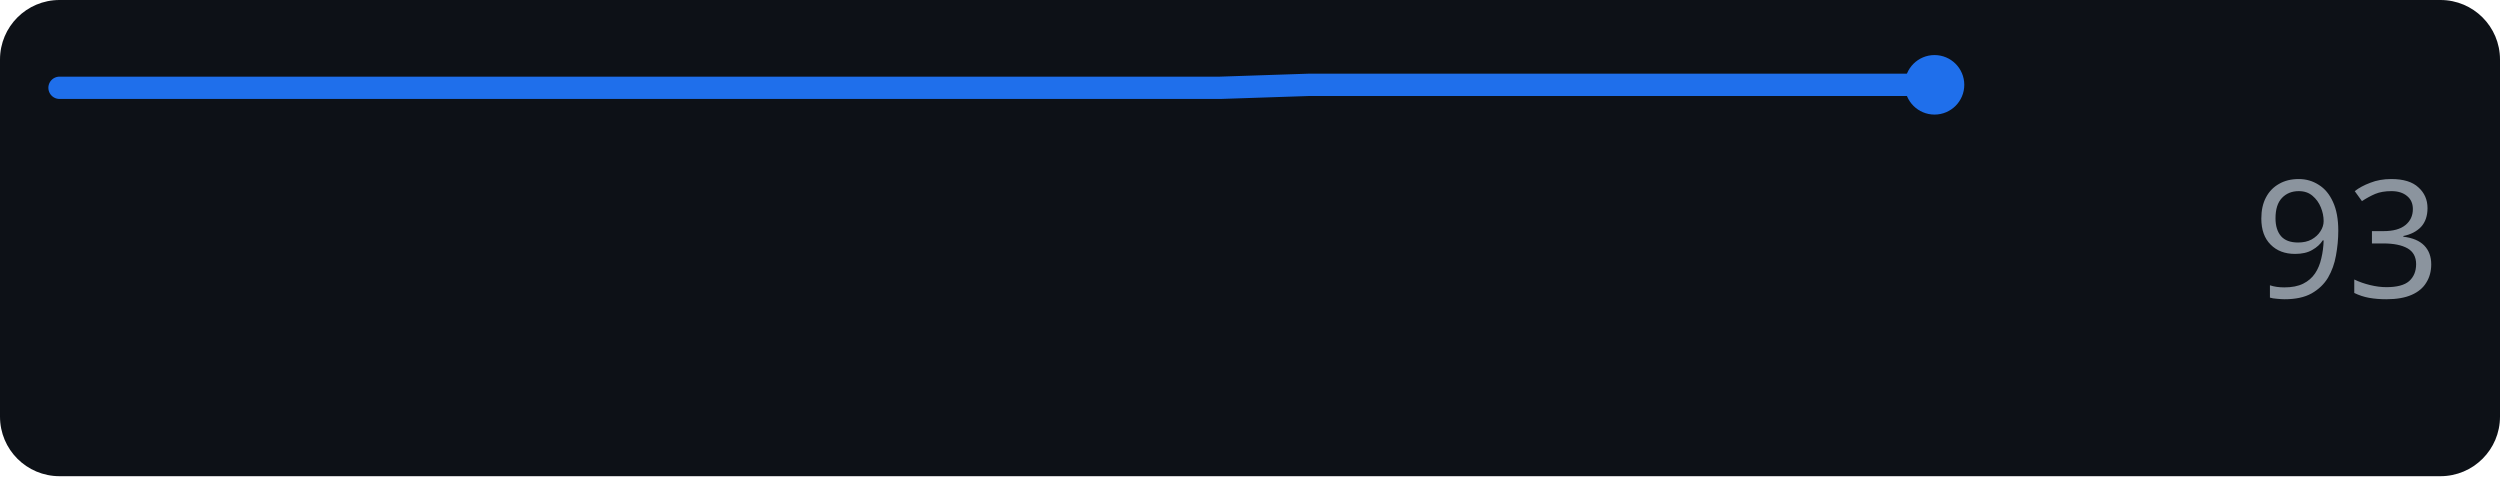
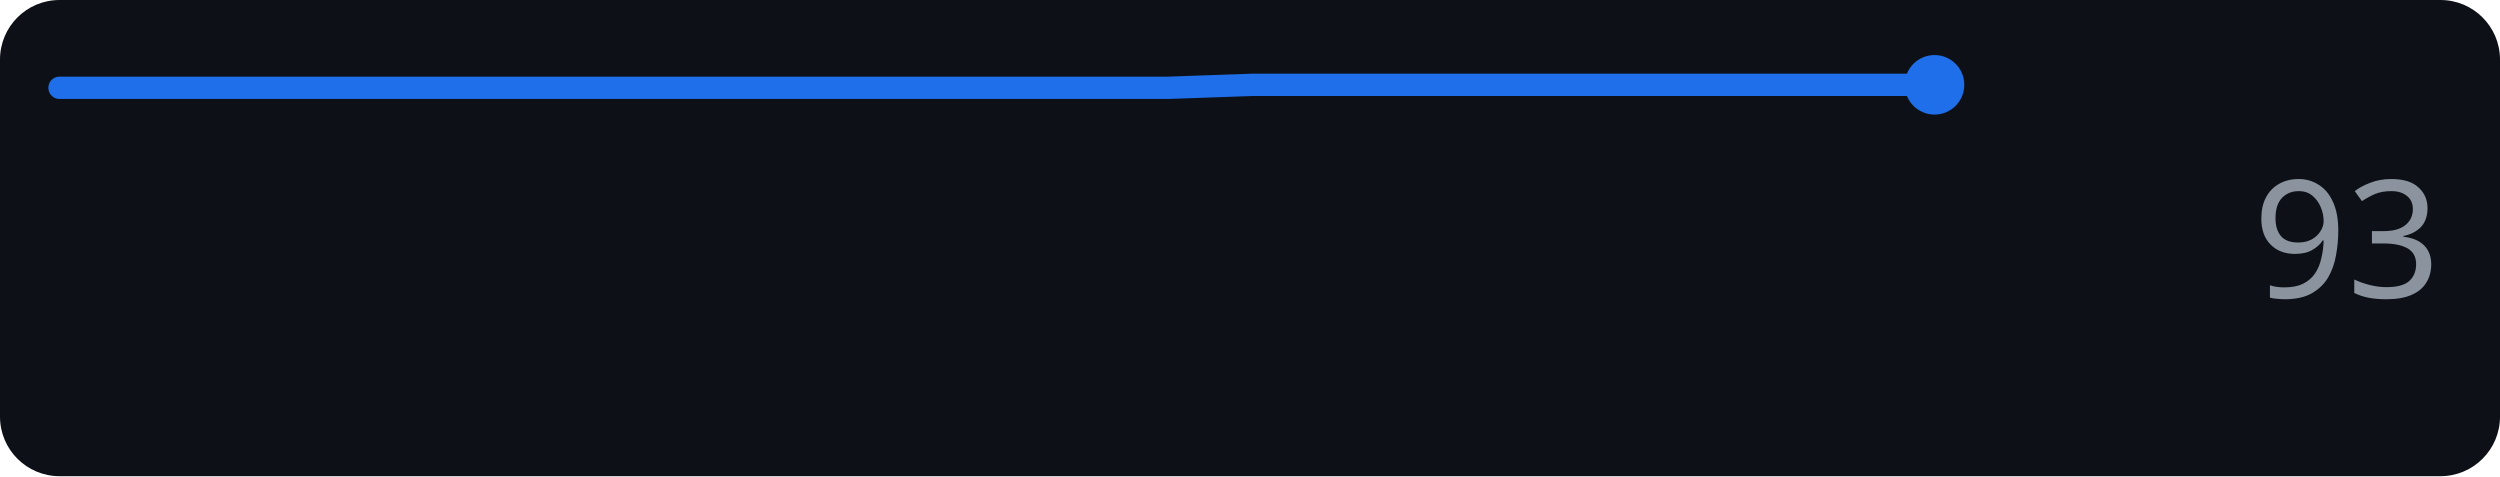
<svg xmlns="http://www.w3.org/2000/svg" width="168" height="32" role="img" aria-label="anthropic.com score over time">
  <rect width="168" height="32" rx="4" fill="#0d1117" />
-   <polyline points="4.0,5.9 10.0,5.9 16.0,5.9 22.0,5.9 28.0,5.9 34.0,5.9 40.0,5.9 46.0,5.9 52.0,5.9 58.0,5.9 64.0,5.9 70.0,5.9 76.0,5.9 82.0,5.9 88.0,5.7 94.0,5.7 100.0,5.7 106.0,5.7 112.0,5.7 118.0,5.7 124.0,5.7 130.0,5.7" fill="none" stroke="#1f6feb" stroke-width="1.5" stroke-linejoin="round" stroke-linecap="round" />
+   <polyline points="4.0,5.9 9.7,5.9 15.5,5.9 21.2,5.9 26.9,5.9 32.6,5.9 38.4,5.9 44.1,5.9 49.8,5.9 55.5,5.9 61.3,5.9 67.0,5.9 72.7,5.9 78.5,5.9 84.2,5.7 89.9,5.7 95.6,5.7 101.4,5.7 107.1,5.7 112.8,5.7 118.5,5.7 124.3,5.7 130.0,5.7" fill="none" stroke="#1f6feb" stroke-width="1.5" stroke-linejoin="round" stroke-linecap="round" />
  <circle cx="130.0" cy="5.7" r="2" fill="#1f6feb" />
  <text x="164" y="20" text-anchor="end" font-family="Verdana,Geneva,sans-serif" font-size="11" fill="#8b949e">93</text>
</svg>
